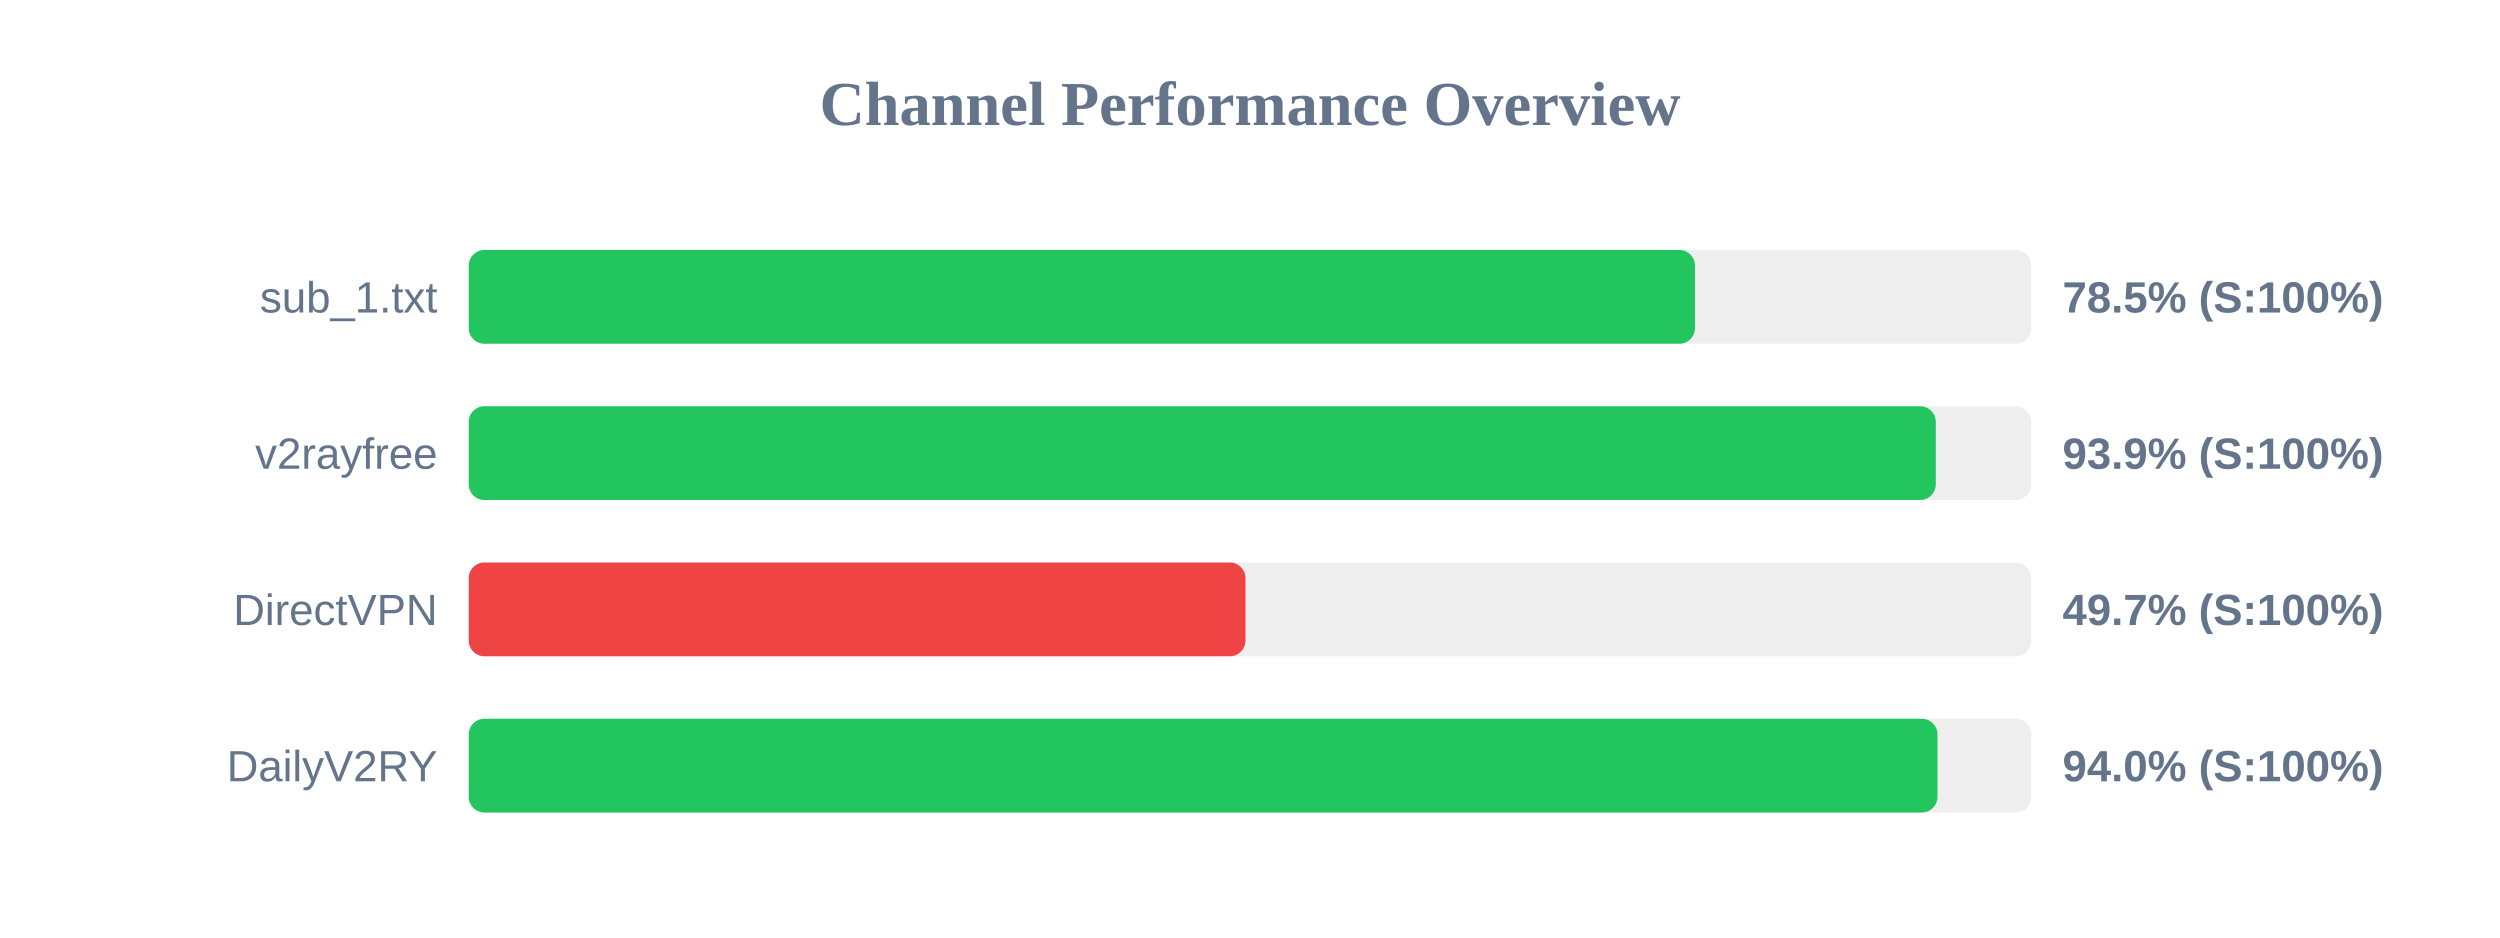
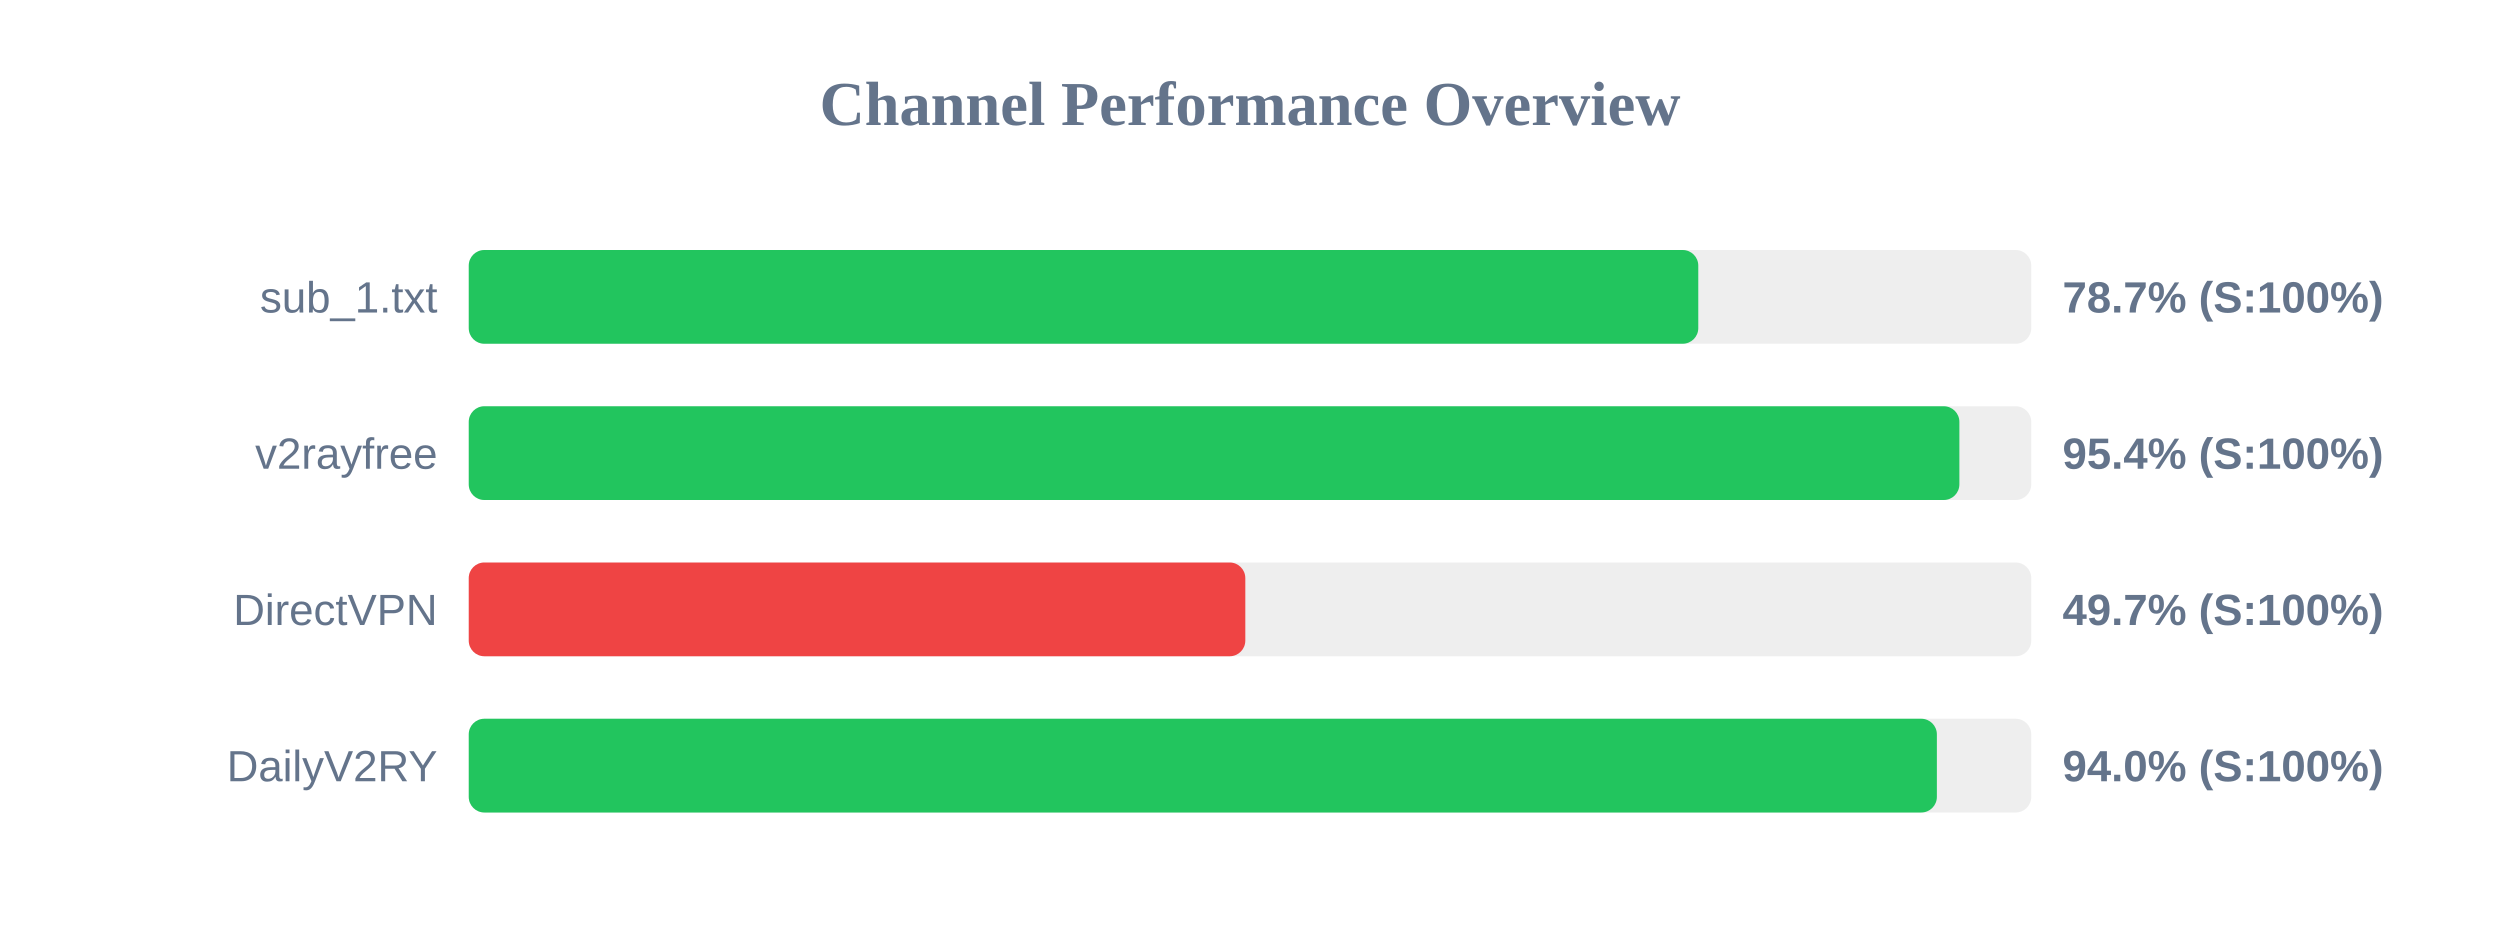
<svg xmlns="http://www.w3.org/2000/svg" width="800" height="300" version="1.1">
  <style>
        .row { font: 14px Arial; fill: #64748b; }
        .score { font: bold 14px Arial; fill: #64748b; }
    </style>
  <text x="400" y="40" text-anchor="middle" font-size="20px" font-weight="bold" fill="#64748b">Channel Performance Overview</text>
  <rect x="150" y="80" width="500" height="30" fill="#eee" rx="5" />
-   <rect x="150" y="80" width="392.4" height="30" fill="#22c55e" rx="5" />
+   <rect x="150" y="80" width="393.45" height="30" fill="#22c55e" rx="5" />
  <text x="140" y="100" text-anchor="end" class="row">sub_1.txt</text>
-   <text x="660" y="100" text-anchor="start" class="score">78.5% (S:100%)</text>
+   <text x="660" y="100" text-anchor="start" class="score">78.7% (S:100%)</text>
  <rect x="150" y="130" width="500" height="30" fill="#eee" rx="5" />
-   <rect x="150" y="130" width="469.45" height="30" fill="#22c55e" rx="5" />
+   <rect x="150" y="130" width="477.0" height="30" fill="#22c55e" rx="5" />
  <text x="140" y="150" text-anchor="end" class="row">v2rayfree</text>
-   <text x="660" y="150" text-anchor="start" class="score">93.9% (S:100%)</text>
+   <text x="660" y="150" text-anchor="start" class="score">95.4% (S:100%)</text>
  <rect x="150" y="180" width="500" height="30" fill="#eee" rx="5" />
-   <rect x="150" y="180" width="248.55" height="30" fill="#ef4444" rx="5" />
+   <rect x="150" y="180" width="248.5" height="30" fill="#ef4444" rx="5" />
  <text x="140" y="200" text-anchor="end" class="row">DirectVPN</text>
  <text x="660" y="200" text-anchor="start" class="score">49.7% (S:100%)</text>
  <rect x="150" y="230" width="500" height="30" fill="#eee" rx="5" />
-   <rect x="150" y="230" width="470.0" height="30" fill="#22c55e" rx="5" />
+   <rect x="150" y="230" width="469.8" height="30" fill="#22c55e" rx="5" />
  <text x="140" y="250" text-anchor="end" class="row">DailyV2RY</text>
  <text x="660" y="250" text-anchor="start" class="score">94.0% (S:100%)</text>
</svg>
